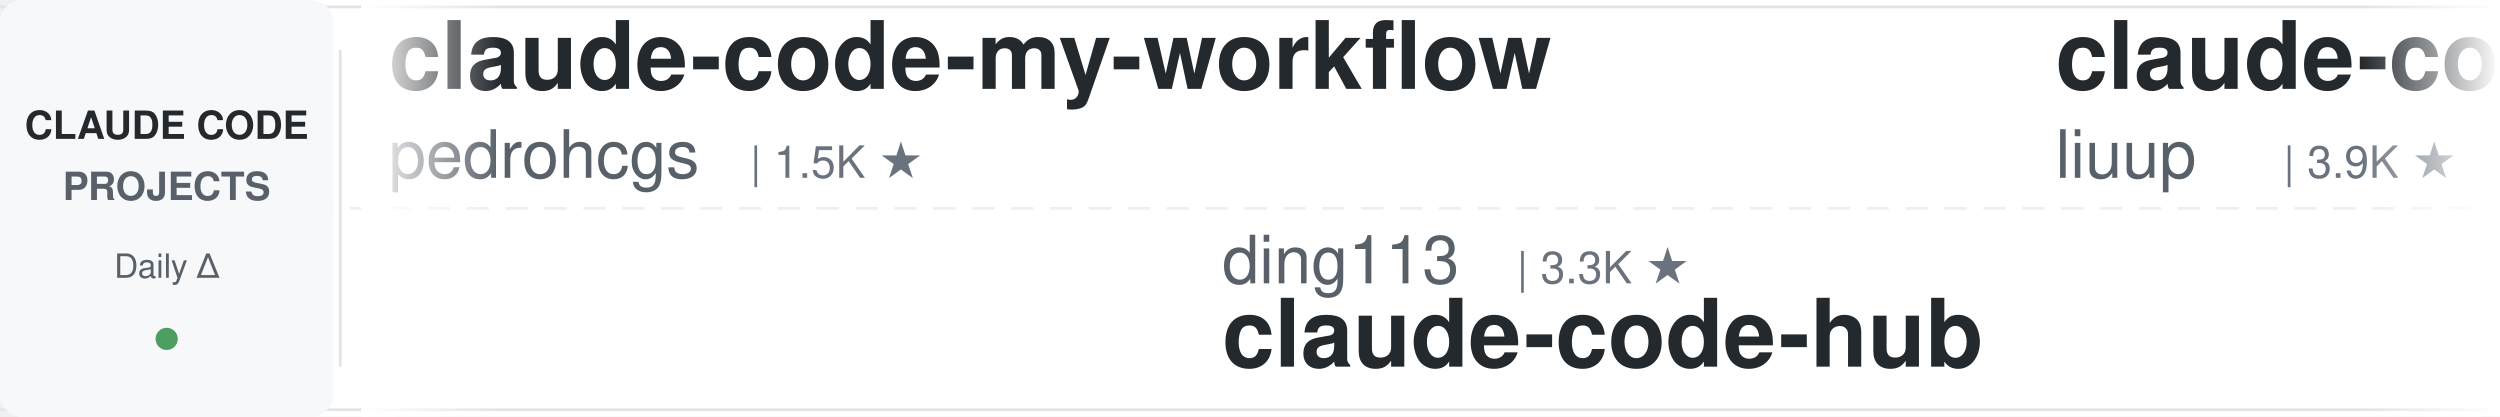
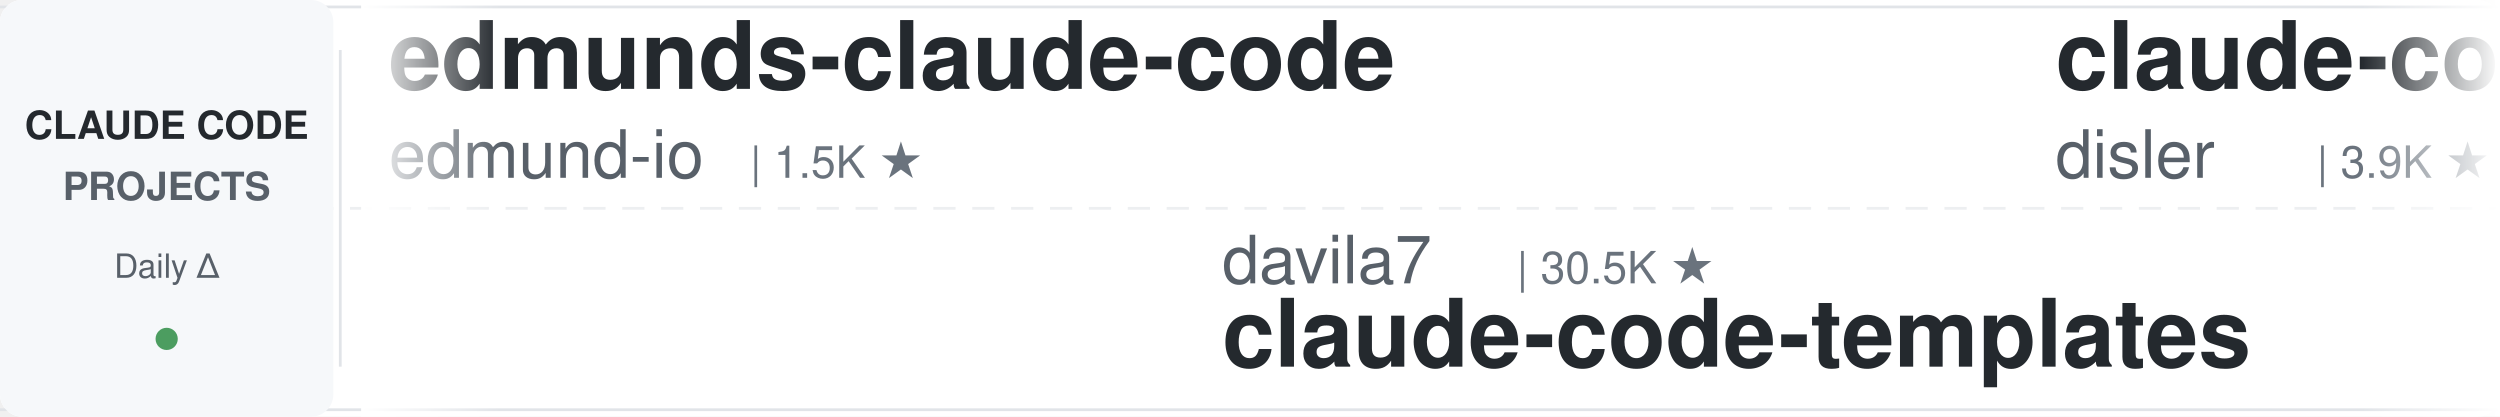
<svg xmlns="http://www.w3.org/2000/svg" width="900" height="150">
  <defs>
    <linearGradient id="leftFade" x1="0%" y1="0%" x2="100%" y2="0%">
      <stop offset="0%" style="stop-color:#ffffff;stop-opacity:1" />
      <stop offset="100%" style="stop-color:#ffffff;stop-opacity:0" />
    </linearGradient>
    <linearGradient id="rightFade" x1="0%" y1="0%" x2="100%" y2="0%">
      <stop offset="0%" style="stop-color:#ffffff;stop-opacity:0" />
      <stop offset="100%" style="stop-color:#ffffff;stop-opacity:1" />
    </linearGradient>
  </defs>
  <rect width="900" height="150" fill="#ffffff" rx="8" />
  <rect x="0" y="2" width="900" height="1" fill="#e1e4e8" />
  <rect x="0" y="147" width="900" height="1" fill="#e1e4e8" />
  <line x1="0" y1="75" x2="900" y2="75" stroke="#e1e4e8" stroke-width="1" stroke-dasharray="8 6" opacity="0.6" />
  <rect x="0" y="0" width="120" height="150" fill="#f6f8fa" rx="8" />
  <text x="60" y="50" font-family="-apple-system, BlinkMacSystemFont, 'Segoe UI', Helvetica, Arial, sans-serif" font-size="14" font-weight="600" fill="#24292e" text-anchor="middle">CLAUDE CODE</text>
  <text x="60" y="72" font-family="-apple-system, BlinkMacSystemFont, 'Segoe UI', Helvetica, Arial, sans-serif" font-size="14" font-weight="600" fill="#586069" text-anchor="middle">PROJECTS</text>
  <text x="60" y="100" font-family="-apple-system, BlinkMacSystemFont, 'Segoe UI', Helvetica, Arial, sans-serif" font-size="12" font-weight="500" fill="#586069" text-anchor="middle">Daily Δ</text>
  <circle cx="60" cy="122" r="4" fill="#22863a" opacity="0.8" />
  <rect x="122" y="18" width="1" height="114" fill="#e1e4e8" />
  <clipPath id="tickerClip">
    <rect x="130" y="0" width="770" height="150" />
  </clipPath>
  <g clip-path="url(#tickerClip)">
    <g id="tickerItems">
      <animateTransform attributeName="transform" attributeType="XML" type="translate" from="0 0" to="-3000 0" dur="54s" repeatCount="indefinite" />
      <g transform="translate(0, 0)">
-         <text x="140" y="32" font-family="-apple-system, BlinkMacSystemFont, 'Segoe UI', Helvetica, Arial, sans-serif" font-size="34" font-weight="600" fill="#24292e">claude-code-my-workflow</text>
-         <text x="140" y="64" font-family="-apple-system, BlinkMacSystemFont, 'Segoe UI', Helvetica, Arial, sans-serif" font-size="24" font-weight="400" fill="#586069">pedrohcgs</text>
+         <text x="140" y="32" font-family="-apple-system, BlinkMacSystemFont, 'Segoe UI', Helvetica, Arial, sans-serif" font-size="34" font-weight="600" fill="#24292e">edmunds-claude-code</text>
+         <text x="140" y="64" font-family="-apple-system, BlinkMacSystemFont, 'Segoe UI', Helvetica, Arial, sans-serif" font-size="24" font-weight="400" fill="#586069">edmund-io</text>
        <text x="270" y="64" font-family="-apple-system, BlinkMacSystemFont, 'Segoe UI', Helvetica, Arial, sans-serif" font-size="16" font-weight="500" fill="#6a737d">| 1.5K ★</text>
      </g>
      <g transform="translate(300, 0)">
-         <text x="140" y="102" font-family="-apple-system, BlinkMacSystemFont, 'Segoe UI', Helvetica, Arial, sans-serif" font-size="24" font-weight="400" fill="#586069">ding113</text>
-         <text x="246" y="102" font-family="-apple-system, BlinkMacSystemFont, 'Segoe UI', Helvetica, Arial, sans-serif" font-size="16" font-weight="500" fill="#6a737d">| 3.3K ★</text>
-         <text x="140" y="132" font-family="-apple-system, BlinkMacSystemFont, 'Segoe UI', Helvetica, Arial, sans-serif" font-size="34" font-weight="600" fill="#24292e">claude-code-hub</text>
+         <text x="140" y="102" font-family="-apple-system, BlinkMacSystemFont, 'Segoe UI', Helvetica, Arial, sans-serif" font-size="24" font-weight="400" fill="#586069">davila7</text>
+         <text x="246" y="102" font-family="-apple-system, BlinkMacSystemFont, 'Segoe UI', Helvetica, Arial, sans-serif" font-size="16" font-weight="500" fill="#6a737d">| 30.5K ★</text>
+         <text x="140" y="132" font-family="-apple-system, BlinkMacSystemFont, 'Segoe UI', Helvetica, Arial, sans-serif" font-size="34" font-weight="600" fill="#24292e">claude-code-templates</text>
      </g>
      <g transform="translate(600, 0)">
-         <text x="140" y="32" font-family="-apple-system, BlinkMacSystemFont, 'Segoe UI', Helvetica, Arial, sans-serif" font-size="34" font-weight="600" fill="#24292e">claude-code-analysis</text>
-         <text x="140" y="64" font-family="-apple-system, BlinkMacSystemFont, 'Segoe UI', Helvetica, Arial, sans-serif" font-size="24" font-weight="400" fill="#586069">liuup</text>
-         <text x="222" y="64" font-family="-apple-system, BlinkMacSystemFont, 'Segoe UI', Helvetica, Arial, sans-serif" font-size="16" font-weight="500" fill="#6a737d">| 3.9K ★</text>
+         <text x="140" y="32" font-family="-apple-system, BlinkMacSystemFont, 'Segoe UI', Helvetica, Arial, sans-serif" font-size="34" font-weight="600" fill="#24292e">claude-code-hooks-master...</text>
+         <text x="140" y="64" font-family="-apple-system, BlinkMacSystemFont, 'Segoe UI', Helvetica, Arial, sans-serif" font-size="24" font-weight="400" fill="#586069">disler</text>
+         <text x="234" y="64" font-family="-apple-system, BlinkMacSystemFont, 'Segoe UI', Helvetica, Arial, sans-serif" font-size="16" font-weight="500" fill="#6a737d">| 3.9K ★</text>
      </g>
      <g transform="translate(900, 0)">
-         <text x="140" y="102" font-family="-apple-system, BlinkMacSystemFont, 'Segoe UI', Helvetica, Arial, sans-serif" font-size="24" font-weight="400" fill="#586069">shareAI-lab</text>
-         <text x="294" y="102" font-family="-apple-system, BlinkMacSystemFont, 'Segoe UI', Helvetica, Arial, sans-serif" font-size="16" font-weight="500" fill="#6a737d">| 75.7K ★</text>
-         <text x="140" y="132" font-family="-apple-system, BlinkMacSystemFont, 'Segoe UI', Helvetica, Arial, sans-serif" font-size="34" font-weight="600" fill="#24292e">learn-claude-code</text>
+         <text x="140" y="102" font-family="-apple-system, BlinkMacSystemFont, 'Segoe UI', Helvetica, Arial, sans-serif" font-size="24" font-weight="400" fill="#586069">centminmod</text>
+         <text x="282" y="102" font-family="-apple-system, BlinkMacSystemFont, 'Segoe UI', Helvetica, Arial, sans-serif" font-size="16" font-weight="500" fill="#6a737d">| 2.6K ★</text>
+         <text x="140" y="132" font-family="-apple-system, BlinkMacSystemFont, 'Segoe UI', Helvetica, Arial, sans-serif" font-size="34" font-weight="600" fill="#24292e">my-claude-code-setup</text>
      </g>
      <g transform="translate(1200, 0)">
-         <text x="140" y="32" font-family="-apple-system, BlinkMacSystemFont, 'Segoe UI', Helvetica, Arial, sans-serif" font-size="34" font-weight="600" fill="#24292e">claude-code-skills</text>
-         <text x="140" y="64" font-family="-apple-system, BlinkMacSystemFont, 'Segoe UI', Helvetica, Arial, sans-serif" font-size="24" font-weight="400" fill="#586069">daymade</text>
-         <text x="246" y="64" font-family="-apple-system, BlinkMacSystemFont, 'Segoe UI', Helvetica, Arial, sans-serif" font-size="16" font-weight="500" fill="#6a737d">| 1.4K ★</text>
+         <text x="140" y="32" font-family="-apple-system, BlinkMacSystemFont, 'Segoe UI', Helvetica, Arial, sans-serif" font-size="34" font-weight="600" fill="#24292e">arcads-claude-code</text>
+         <text x="140" y="64" font-family="-apple-system, BlinkMacSystemFont, 'Segoe UI', Helvetica, Arial, sans-serif" font-size="24" font-weight="400" fill="#586069">krusemediallc</text>
+         <text x="318" y="64" font-family="-apple-system, BlinkMacSystemFont, 'Segoe UI', Helvetica, Arial, sans-serif" font-size="16" font-weight="500" fill="#6a737d">| 1.4K ★</text>
      </g>
      <g transform="translate(1500, 0)">
-         <text x="140" y="102" font-family="-apple-system, BlinkMacSystemFont, 'Segoe UI', Helvetica, Arial, sans-serif" font-size="24" font-weight="400" fill="#586069">ykdojo</text>
-         <text x="234" y="102" font-family="-apple-system, BlinkMacSystemFont, 'Segoe UI', Helvetica, Arial, sans-serif" font-size="16" font-weight="500" fill="#6a737d">| 10.0K ★</text>
-         <text x="140" y="132" font-family="-apple-system, BlinkMacSystemFont, 'Segoe UI', Helvetica, Arial, sans-serif" font-size="34" font-weight="600" fill="#24292e">claude-code-tips</text>
+         <text x="140" y="102" font-family="-apple-system, BlinkMacSystemFont, 'Segoe UI', Helvetica, Arial, sans-serif" font-size="24" font-weight="400" fill="#586069">Yuyz0112</text>
+         <text x="258" y="102" font-family="-apple-system, BlinkMacSystemFont, 'Segoe UI', Helvetica, Arial, sans-serif" font-size="16" font-weight="500" fill="#6a737d">| 2.4K ★</text>
+         <text x="140" y="132" font-family="-apple-system, BlinkMacSystemFont, 'Segoe UI', Helvetica, Arial, sans-serif" font-size="34" font-weight="600" fill="#24292e">claude-code-reverse</text>
      </g>
      <g transform="translate(1800, 0)">
-         <text x="140" y="32" font-family="-apple-system, BlinkMacSystemFont, 'Segoe UI', Helvetica, Arial, sans-serif" font-size="34" font-weight="600" fill="#24292e">claude-code-settings</text>
-         <text x="140" y="64" font-family="-apple-system, BlinkMacSystemFont, 'Segoe UI', Helvetica, Arial, sans-serif" font-size="24" font-weight="400" fill="#586069">feiskyer</text>
-         <text x="258" y="64" font-family="-apple-system, BlinkMacSystemFont, 'Segoe UI', Helvetica, Arial, sans-serif" font-size="16" font-weight="500" fill="#6a737d">| 1.6K ★</text>
+         <text x="140" y="32" font-family="-apple-system, BlinkMacSystemFont, 'Segoe UI', Helvetica, Arial, sans-serif" font-size="34" font-weight="600" fill="#24292e">claude-code-book</text>
+         <text x="140" y="64" font-family="-apple-system, BlinkMacSystemFont, 'Segoe UI', Helvetica, Arial, sans-serif" font-size="24" font-weight="400" fill="#586069">lintsinghua</text>
+         <text x="294" y="64" font-family="-apple-system, BlinkMacSystemFont, 'Segoe UI', Helvetica, Arial, sans-serif" font-size="16" font-weight="500" fill="#6a737d">| 4.1K ★</text>
      </g>
      <g transform="translate(2100, 0)">
-         <text x="140" y="102" font-family="-apple-system, BlinkMacSystemFont, 'Segoe UI', Helvetica, Arial, sans-serif" font-size="24" font-weight="400" fill="#586069">rohitg00</text>
-         <text x="258" y="102" font-family="-apple-system, BlinkMacSystemFont, 'Segoe UI', Helvetica, Arial, sans-serif" font-size="16" font-weight="500" fill="#6a737d">| 2.6K ★</text>
-         <text x="140" y="132" font-family="-apple-system, BlinkMacSystemFont, 'Segoe UI', Helvetica, Arial, sans-serif" font-size="34" font-weight="600" fill="#24292e">awesome-claude-code-tool...</text>
+         <text x="140" y="102" font-family="-apple-system, BlinkMacSystemFont, 'Segoe UI', Helvetica, Arial, sans-serif" font-size="24" font-weight="400" fill="#586069">simonw</text>
+         <text x="234" y="102" font-family="-apple-system, BlinkMacSystemFont, 'Segoe UI', Helvetica, Arial, sans-serif" font-size="16" font-weight="500" fill="#6a737d">| 1.7K ★</text>
+         <text x="140" y="132" font-family="-apple-system, BlinkMacSystemFont, 'Segoe UI', Helvetica, Arial, sans-serif" font-size="34" font-weight="600" fill="#24292e">claude-code-transcripts</text>
      </g>
      <g transform="translate(2400, 0)">
-         <text x="140" y="32" font-family="-apple-system, BlinkMacSystemFont, 'Segoe UI', Helvetica, Arial, sans-serif" font-size="34" font-weight="600" fill="#24292e">claude-code-source</text>
-         <text x="140" y="64" font-family="-apple-system, BlinkMacSystemFont, 'Segoe UI', Helvetica, Arial, sans-serif" font-size="24" font-weight="400" fill="#586069">AprilNEA</text>
-         <text x="258" y="64" font-family="-apple-system, BlinkMacSystemFont, 'Segoe UI', Helvetica, Arial, sans-serif" font-size="16" font-weight="500" fill="#6a737d">| 392 ★</text>
+         <text x="140" y="32" font-family="-apple-system, BlinkMacSystemFont, 'Segoe UI', Helvetica, Arial, sans-serif" font-size="34" font-weight="600" fill="#24292e">ECC</text>
+         <text x="140" y="64" font-family="-apple-system, BlinkMacSystemFont, 'Segoe UI', Helvetica, Arial, sans-serif" font-size="24" font-weight="400" fill="#586069">affaan-m</text>
+         <text x="258" y="64" font-family="-apple-system, BlinkMacSystemFont, 'Segoe UI', Helvetica, Arial, sans-serif" font-size="16" font-weight="500" fill="#6a737d">| 244.6K ★</text>
      </g>
      <g transform="translate(2700, 0)">
-         <text x="140" y="102" font-family="-apple-system, BlinkMacSystemFont, 'Segoe UI', Helvetica, Arial, sans-serif" font-size="24" font-weight="400" fill="#586069">repowise-dev</text>
-         <text x="306" y="102" font-family="-apple-system, BlinkMacSystemFont, 'Segoe UI', Helvetica, Arial, sans-serif" font-size="16" font-weight="500" fill="#6a737d">| 1.2K ★</text>
-         <text x="140" y="132" font-family="-apple-system, BlinkMacSystemFont, 'Segoe UI', Helvetica, Arial, sans-serif" font-size="34" font-weight="600" fill="#24292e">claude-code-prompts</text>
+         <text x="140" y="102" font-family="-apple-system, BlinkMacSystemFont, 'Segoe UI', Helvetica, Arial, sans-serif" font-size="24" font-weight="400" fill="#586069">Donchitos</text>
+         <text x="270" y="102" font-family="-apple-system, BlinkMacSystemFont, 'Segoe UI', Helvetica, Arial, sans-serif" font-size="16" font-weight="500" fill="#6a737d">| 24.7K ★</text>
+         <text x="140" y="132" font-family="-apple-system, BlinkMacSystemFont, 'Segoe UI', Helvetica, Arial, sans-serif" font-size="34" font-weight="600" fill="#24292e">Claude-Code-Game-Studios</text>
      </g>
      <g transform="translate(3000, 0)">
-         <text x="140" y="32" font-family="-apple-system, BlinkMacSystemFont, 'Segoe UI', Helvetica, Arial, sans-serif" font-size="34" font-weight="600" fill="#24292e">claude-code-my-workflow</text>
-         <text x="140" y="64" font-family="-apple-system, BlinkMacSystemFont, 'Segoe UI', Helvetica, Arial, sans-serif" font-size="24" font-weight="400" fill="#586069">pedrohcgs</text>
+         <text x="140" y="32" font-family="-apple-system, BlinkMacSystemFont, 'Segoe UI', Helvetica, Arial, sans-serif" font-size="34" font-weight="600" fill="#24292e">edmunds-claude-code</text>
+         <text x="140" y="64" font-family="-apple-system, BlinkMacSystemFont, 'Segoe UI', Helvetica, Arial, sans-serif" font-size="24" font-weight="400" fill="#586069">edmund-io</text>
        <text x="270" y="64" font-family="-apple-system, BlinkMacSystemFont, 'Segoe UI', Helvetica, Arial, sans-serif" font-size="16" font-weight="500" fill="#6a737d">| 1.5K ★</text>
      </g>
      <g transform="translate(3300, 0)">
-         <text x="140" y="102" font-family="-apple-system, BlinkMacSystemFont, 'Segoe UI', Helvetica, Arial, sans-serif" font-size="24" font-weight="400" fill="#586069">ding113</text>
-         <text x="246" y="102" font-family="-apple-system, BlinkMacSystemFont, 'Segoe UI', Helvetica, Arial, sans-serif" font-size="16" font-weight="500" fill="#6a737d">| 3.3K ★</text>
-         <text x="140" y="132" font-family="-apple-system, BlinkMacSystemFont, 'Segoe UI', Helvetica, Arial, sans-serif" font-size="34" font-weight="600" fill="#24292e">claude-code-hub</text>
+         <text x="140" y="102" font-family="-apple-system, BlinkMacSystemFont, 'Segoe UI', Helvetica, Arial, sans-serif" font-size="24" font-weight="400" fill="#586069">davila7</text>
+         <text x="246" y="102" font-family="-apple-system, BlinkMacSystemFont, 'Segoe UI', Helvetica, Arial, sans-serif" font-size="16" font-weight="500" fill="#6a737d">| 30.5K ★</text>
+         <text x="140" y="132" font-family="-apple-system, BlinkMacSystemFont, 'Segoe UI', Helvetica, Arial, sans-serif" font-size="34" font-weight="600" fill="#24292e">claude-code-templates</text>
      </g>
      <g transform="translate(3600, 0)">
-         <text x="140" y="32" font-family="-apple-system, BlinkMacSystemFont, 'Segoe UI', Helvetica, Arial, sans-serif" font-size="34" font-weight="600" fill="#24292e">claude-code-analysis</text>
-         <text x="140" y="64" font-family="-apple-system, BlinkMacSystemFont, 'Segoe UI', Helvetica, Arial, sans-serif" font-size="24" font-weight="400" fill="#586069">liuup</text>
-         <text x="222" y="64" font-family="-apple-system, BlinkMacSystemFont, 'Segoe UI', Helvetica, Arial, sans-serif" font-size="16" font-weight="500" fill="#6a737d">| 3.9K ★</text>
+         <text x="140" y="32" font-family="-apple-system, BlinkMacSystemFont, 'Segoe UI', Helvetica, Arial, sans-serif" font-size="34" font-weight="600" fill="#24292e">claude-code-hooks-master...</text>
+         <text x="140" y="64" font-family="-apple-system, BlinkMacSystemFont, 'Segoe UI', Helvetica, Arial, sans-serif" font-size="24" font-weight="400" fill="#586069">disler</text>
+         <text x="234" y="64" font-family="-apple-system, BlinkMacSystemFont, 'Segoe UI', Helvetica, Arial, sans-serif" font-size="16" font-weight="500" fill="#6a737d">| 3.9K ★</text>
      </g>
      <g transform="translate(3900, 0)">
-         <text x="140" y="102" font-family="-apple-system, BlinkMacSystemFont, 'Segoe UI', Helvetica, Arial, sans-serif" font-size="24" font-weight="400" fill="#586069">shareAI-lab</text>
-         <text x="294" y="102" font-family="-apple-system, BlinkMacSystemFont, 'Segoe UI', Helvetica, Arial, sans-serif" font-size="16" font-weight="500" fill="#6a737d">| 75.7K ★</text>
-         <text x="140" y="132" font-family="-apple-system, BlinkMacSystemFont, 'Segoe UI', Helvetica, Arial, sans-serif" font-size="34" font-weight="600" fill="#24292e">learn-claude-code</text>
+         <text x="140" y="102" font-family="-apple-system, BlinkMacSystemFont, 'Segoe UI', Helvetica, Arial, sans-serif" font-size="24" font-weight="400" fill="#586069">centminmod</text>
+         <text x="282" y="102" font-family="-apple-system, BlinkMacSystemFont, 'Segoe UI', Helvetica, Arial, sans-serif" font-size="16" font-weight="500" fill="#6a737d">| 2.6K ★</text>
+         <text x="140" y="132" font-family="-apple-system, BlinkMacSystemFont, 'Segoe UI', Helvetica, Arial, sans-serif" font-size="34" font-weight="600" fill="#24292e">my-claude-code-setup</text>
      </g>
    </g>
  </g>
  <rect x="130" y="0" width="50" height="150" fill="url(#leftFade)" />
  <rect x="850" y="0" width="50" height="150" fill="url(#rightFade)" />
</svg>
